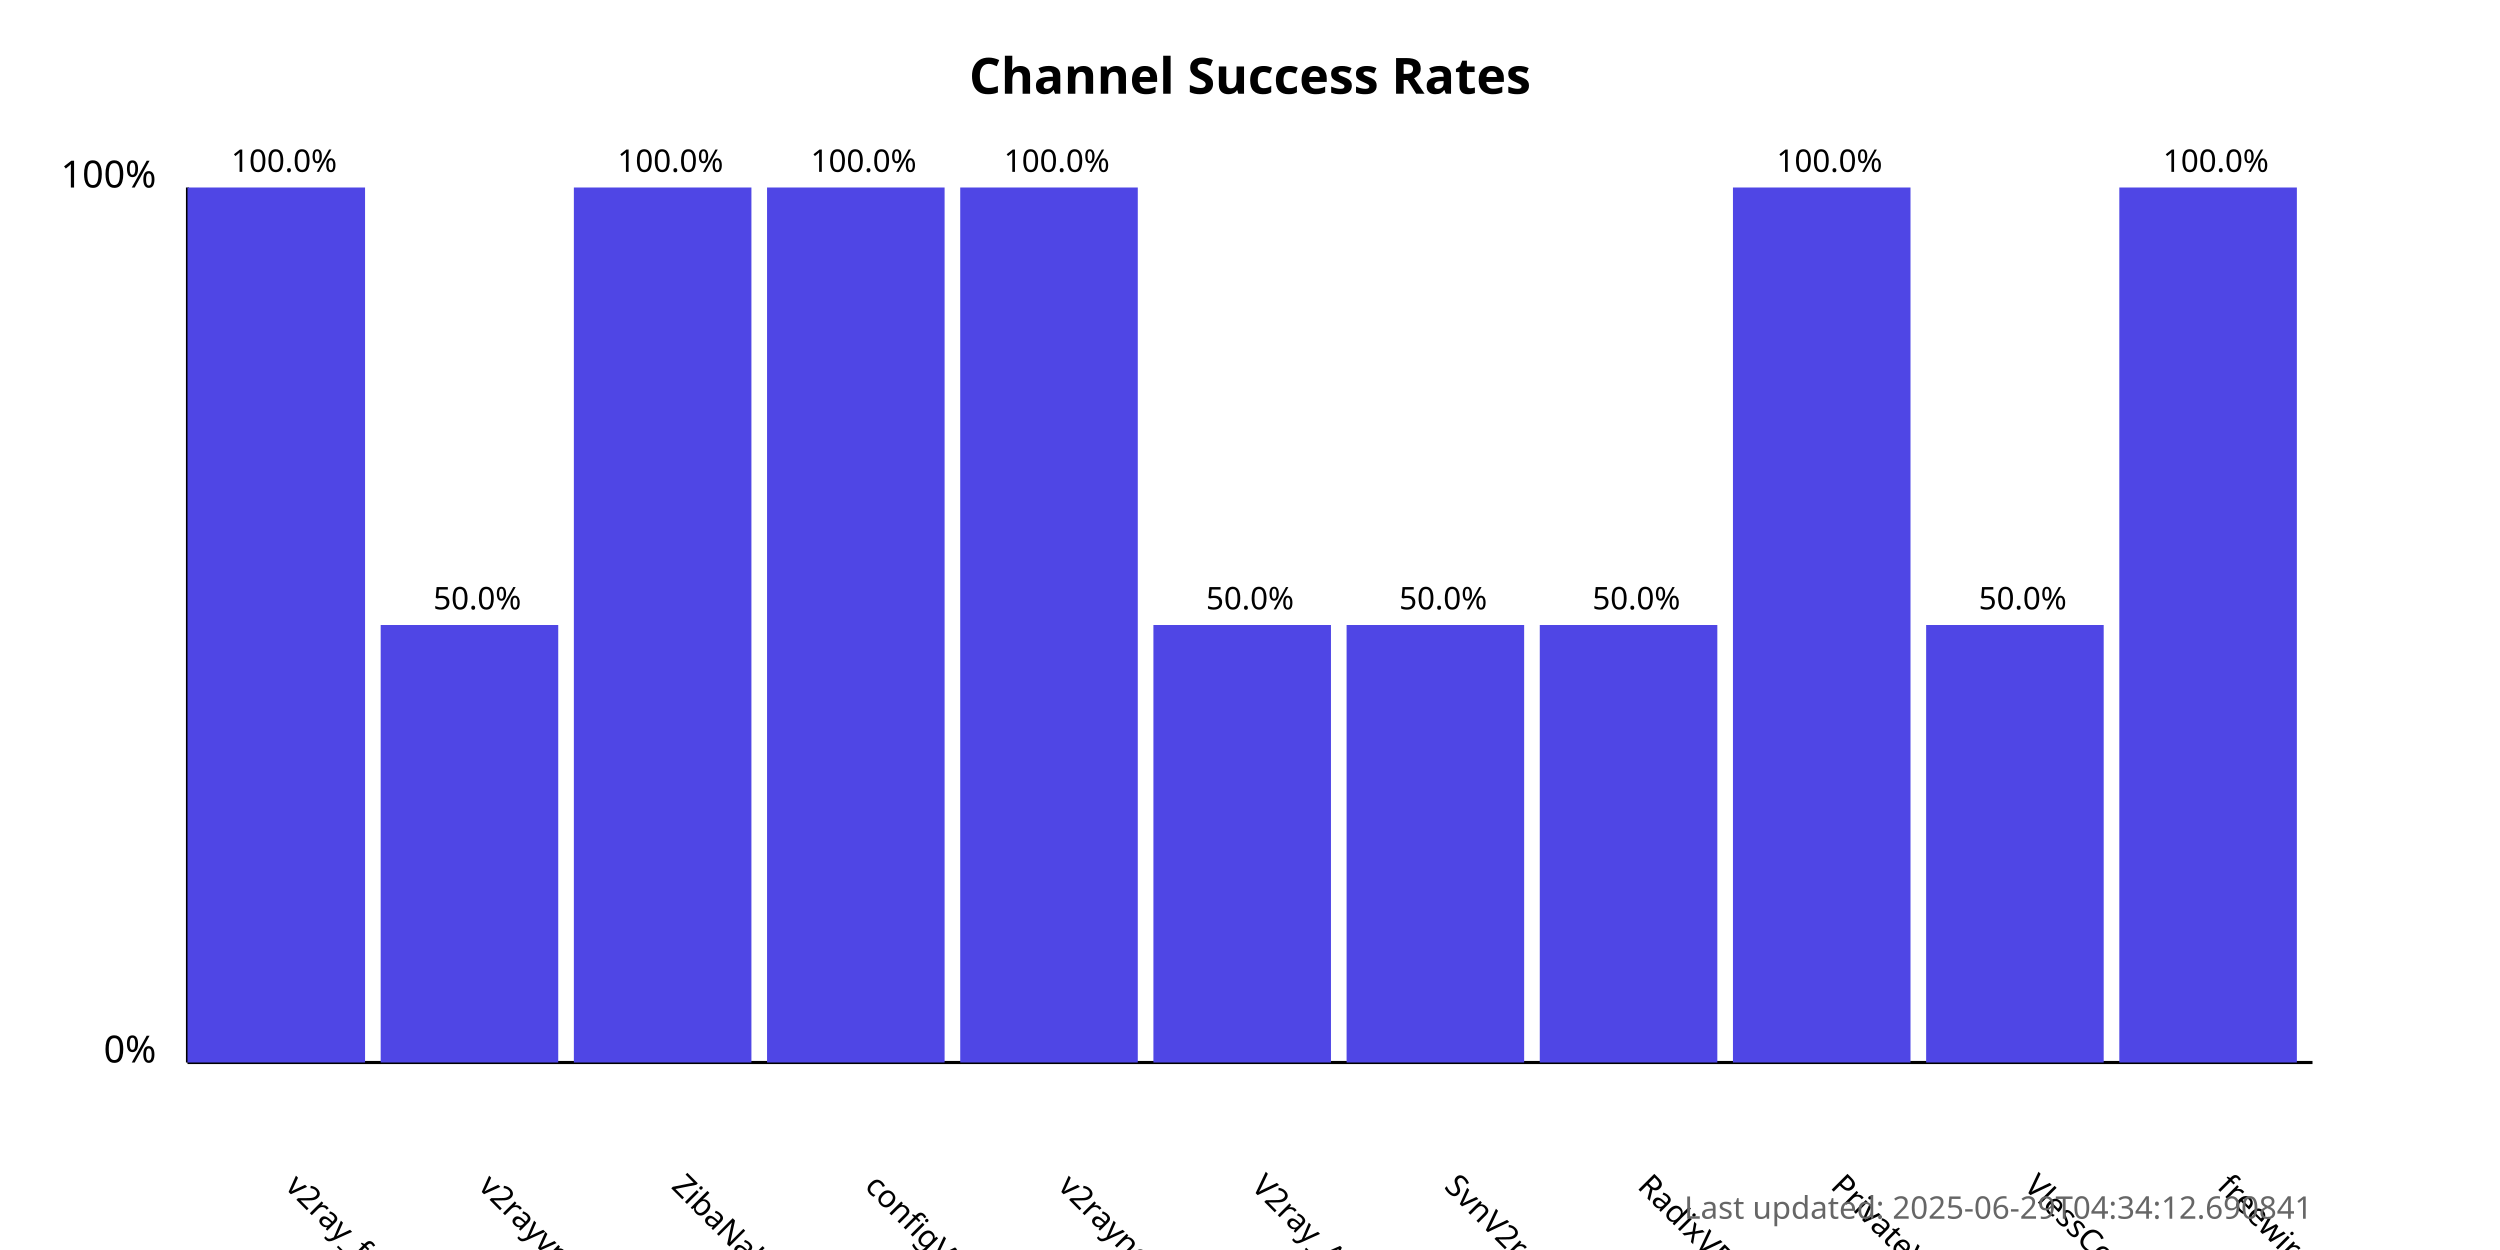
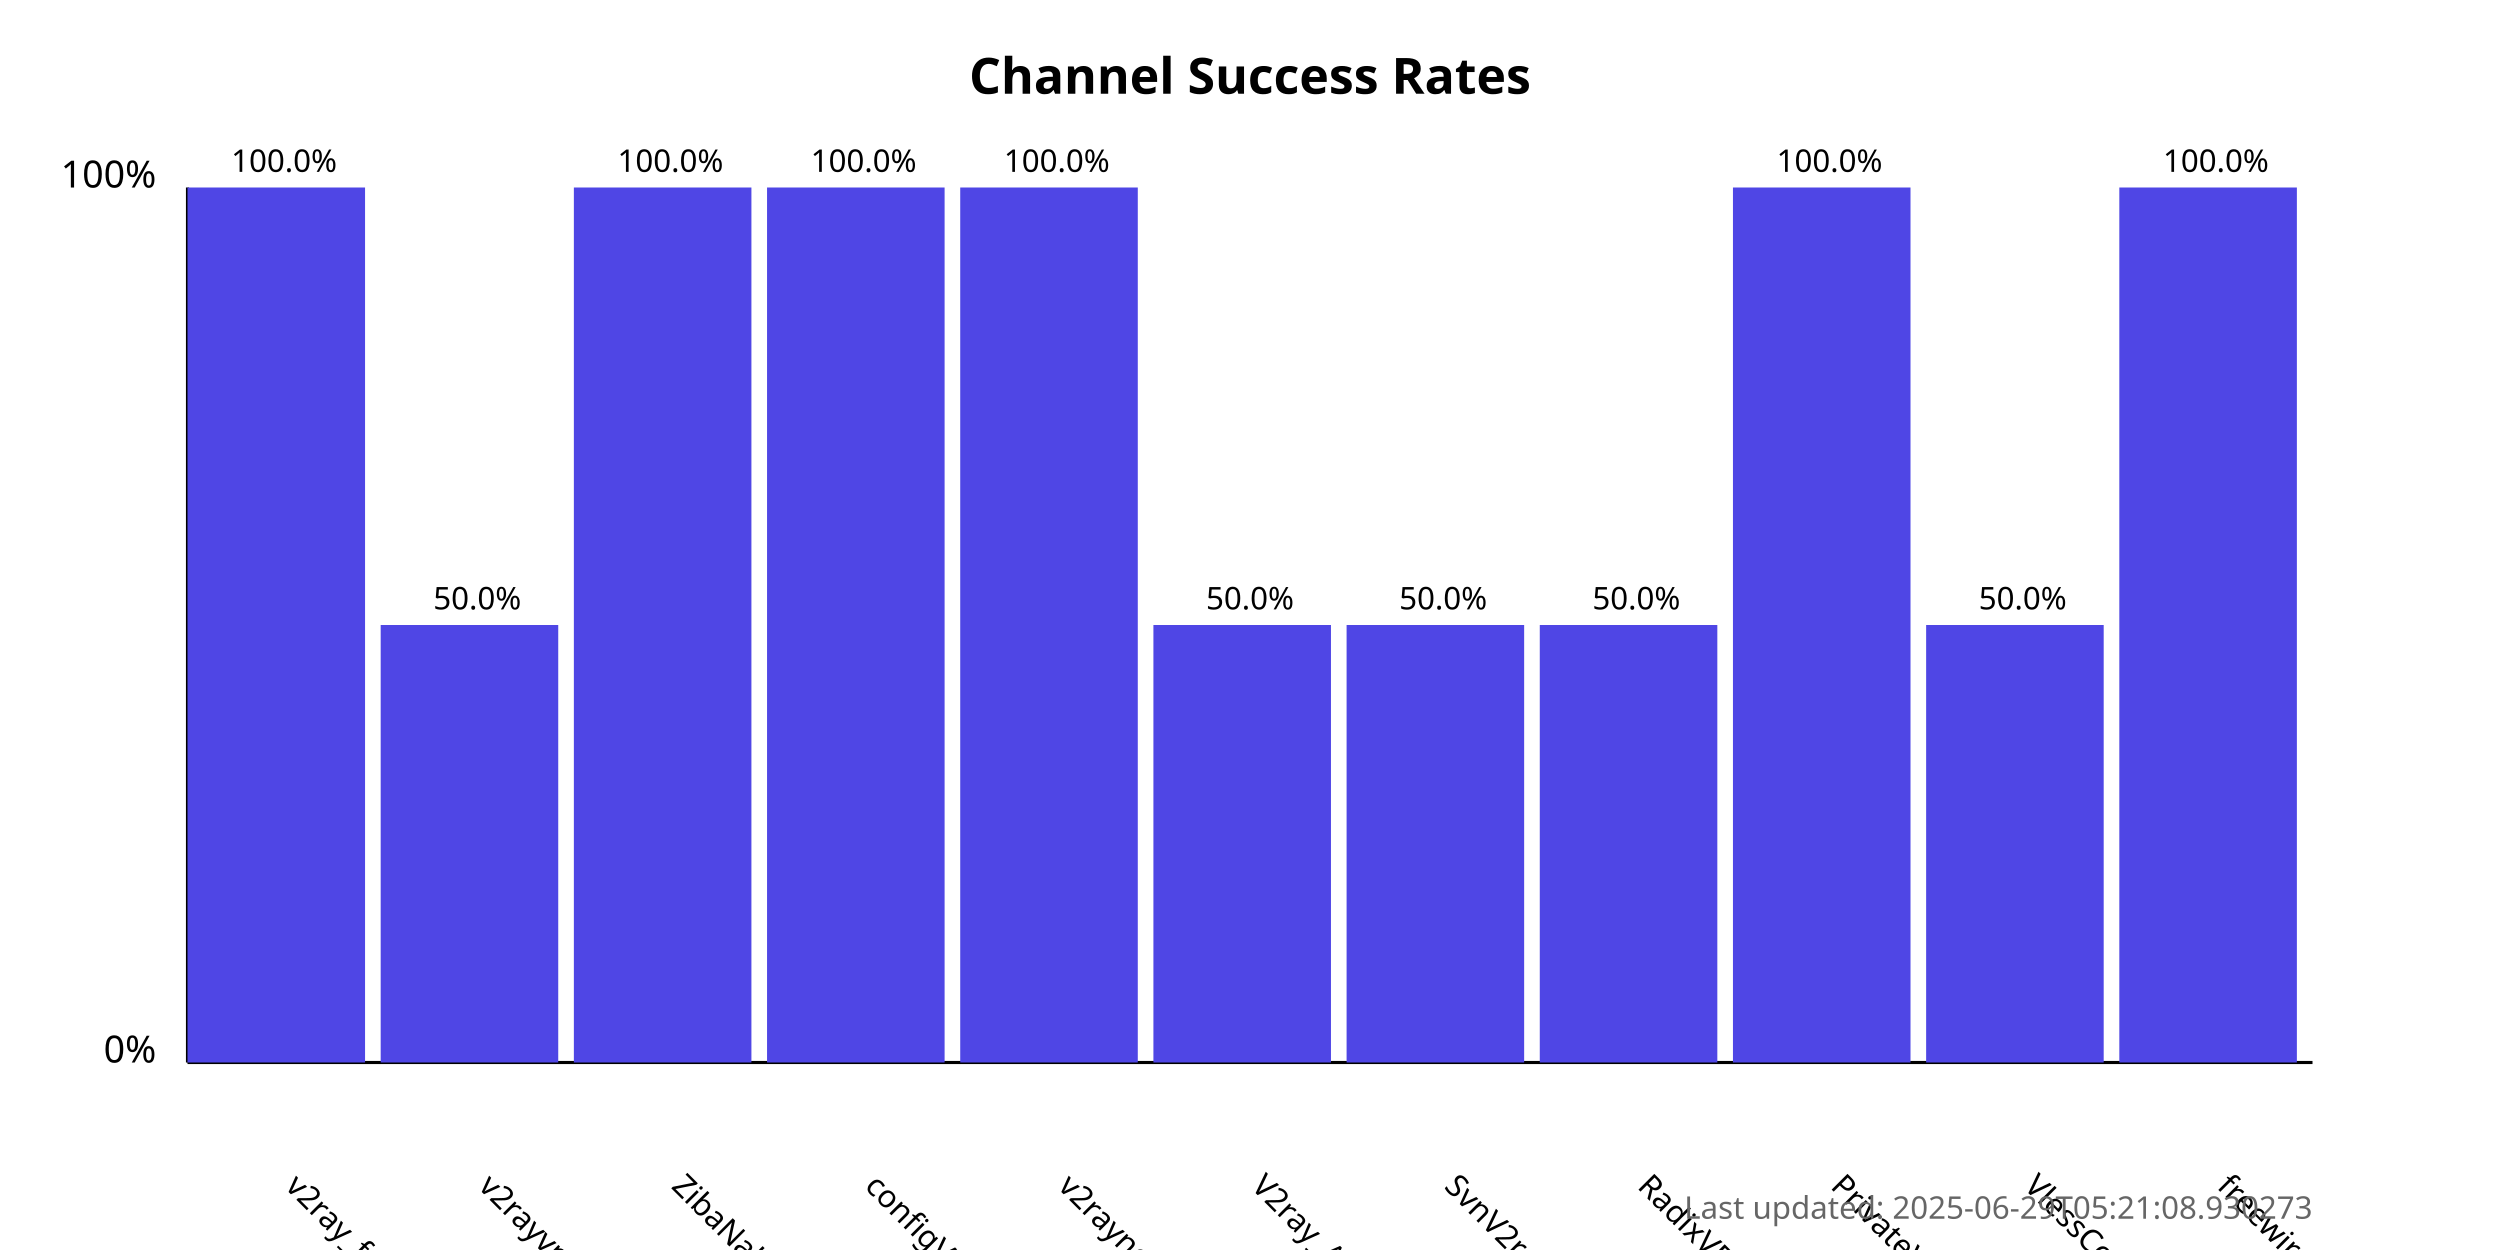
<svg xmlns="http://www.w3.org/2000/svg" width="800" height="400">
  <style>
            .chart-title { font: bold 16px sans-serif; }
            .axis-label { font: 12px sans-serif; }
            .tick-label { font: 10px sans-serif; }
            .bar { fill: #4f46e5; }
            .bar:hover { fill: #6366f1; }
            .timestamp { font: 10px sans-serif; fill: #666; }
        </style>
  <text x="400.0" y="30" text-anchor="middle" class="chart-title">
            Channel Success Rates
        </text>
  <line x1="60" y1="340" x2="60" y2="60" stroke="black" stroke-width="1" />
  <line x1="60" y1="340" x2="740" y2="340" stroke="black" stroke-width="1" />
  <text x="50" y="340" text-anchor="end" class="axis-label">0%</text>
  <text x="50" y="60" text-anchor="end" class="axis-label">100%</text>
  <g>
    <rect x="60" y="60.0" width="56.818" height="280.0" class="bar" />
    <text x="90.909" y="380" transform="rotate(45, 90.90909, 380)" text-anchor="start" class="tick-label">
                v2ray_free_conf
            </text>
    <text x="90.909" y="55.0" text-anchor="middle" class="tick-label">
                100.0%
            </text>
  </g>
  <g>
    <rect x="121.818" y="200.0" width="56.818" height="140.0" class="bar" />
    <text x="152.727" y="380" transform="rotate(45, 152.7273, 380)" text-anchor="start" class="tick-label">
                v2rayvpno
            </text>
    <text x="152.727" y="195.0" text-anchor="middle" class="tick-label">
                50.0%
            </text>
  </g>
  <g>
    <rect x="183.636" y="60.0" width="56.818" height="280.0" class="bar" />
    <text x="214.545" y="380" transform="rotate(45, 214.5455, 380)" text-anchor="start" class="tick-label">
                ZibaNabz
            </text>
    <text x="214.545" y="55.0" text-anchor="middle" class="tick-label">
                100.0%
            </text>
  </g>
  <g>
    <rect x="245.455" y="60.0" width="56.818" height="280.0" class="bar" />
    <text x="276.364" y="380" transform="rotate(45, 276.3636, 380)" text-anchor="start" class="tick-label">
                configV2rayForFree
            </text>
    <text x="276.364" y="55.0" text-anchor="middle" class="tick-label">
                100.0%
            </text>
  </g>
  <g>
    <rect x="307.273" y="60.0" width="56.818" height="280.0" class="bar" />
    <text x="338.182" y="380" transform="rotate(45, 338.1818, 380)" text-anchor="start" class="tick-label">
                v2rayngvpn
            </text>
    <text x="338.182" y="55.0" text-anchor="middle" class="tick-label">
                100.0%
            </text>
  </g>
  <g>
    <rect x="369.091" y="200.0" width="56.818" height="140.0" class="bar" />
    <text x="400.0" y="380" transform="rotate(45, 400.0, 380)" text-anchor="start" class="tick-label">
                V2ray_Alpha
            </text>
    <text x="400.0" y="195.0" text-anchor="middle" class="tick-label">
                50.0%
            </text>
  </g>
  <g>
    <rect x="430.909" y="200.0" width="56.818" height="140.0" class="bar" />
    <text x="461.818" y="380" transform="rotate(45, 461.8182, 380)" text-anchor="start" class="tick-label">
                SvnV2ray
            </text>
    <text x="461.818" y="195.0" text-anchor="middle" class="tick-label">
                50.0%
            </text>
  </g>
  <g>
    <rect x="492.727" y="200.0" width="56.818" height="140.0" class="bar" />
    <text x="523.636" y="380" transform="rotate(45, 523.6364, 380)" text-anchor="start" class="tick-label">
                RadixVPN
            </text>
    <text x="523.636" y="195.0" text-anchor="middle" class="tick-label">
                50.0%
            </text>
  </g>
  <g>
    <rect x="554.545" y="60.0" width="56.818" height="280.0" class="bar" />
    <text x="585.455" y="380" transform="rotate(45, 585.4545, 380)" text-anchor="start" class="tick-label">
                PrivateVPNs
            </text>
    <text x="585.455" y="55.0" text-anchor="middle" class="tick-label">
                100.0%
            </text>
  </g>
  <g>
    <rect x="616.364" y="200.0" width="56.818" height="140.0" class="bar" />
    <text x="647.273" y="380" transform="rotate(45, 647.2727, 380)" text-anchor="start" class="tick-label">
                VlessConfig
            </text>
    <text x="647.273" y="195.0" text-anchor="middle" class="tick-label">
                50.0%
            </text>
  </g>
  <g>
    <rect x="678.182" y="60.0" width="56.818" height="280.0" class="bar" />
    <text x="709.091" y="380" transform="rotate(45, 709.0909, 380)" text-anchor="start" class="tick-label">
                freewireguard
            </text>
    <text x="709.091" y="55.0" text-anchor="middle" class="tick-label">
                100.0%
            </text>
  </g>
  <text x="740" y="390" text-anchor="end" class="timestamp">
-             Last updated: 2025-06-29T04:34:12.690841
+             Last updated: 2025-06-29T05:21:08.930273
        </text>
</svg>
